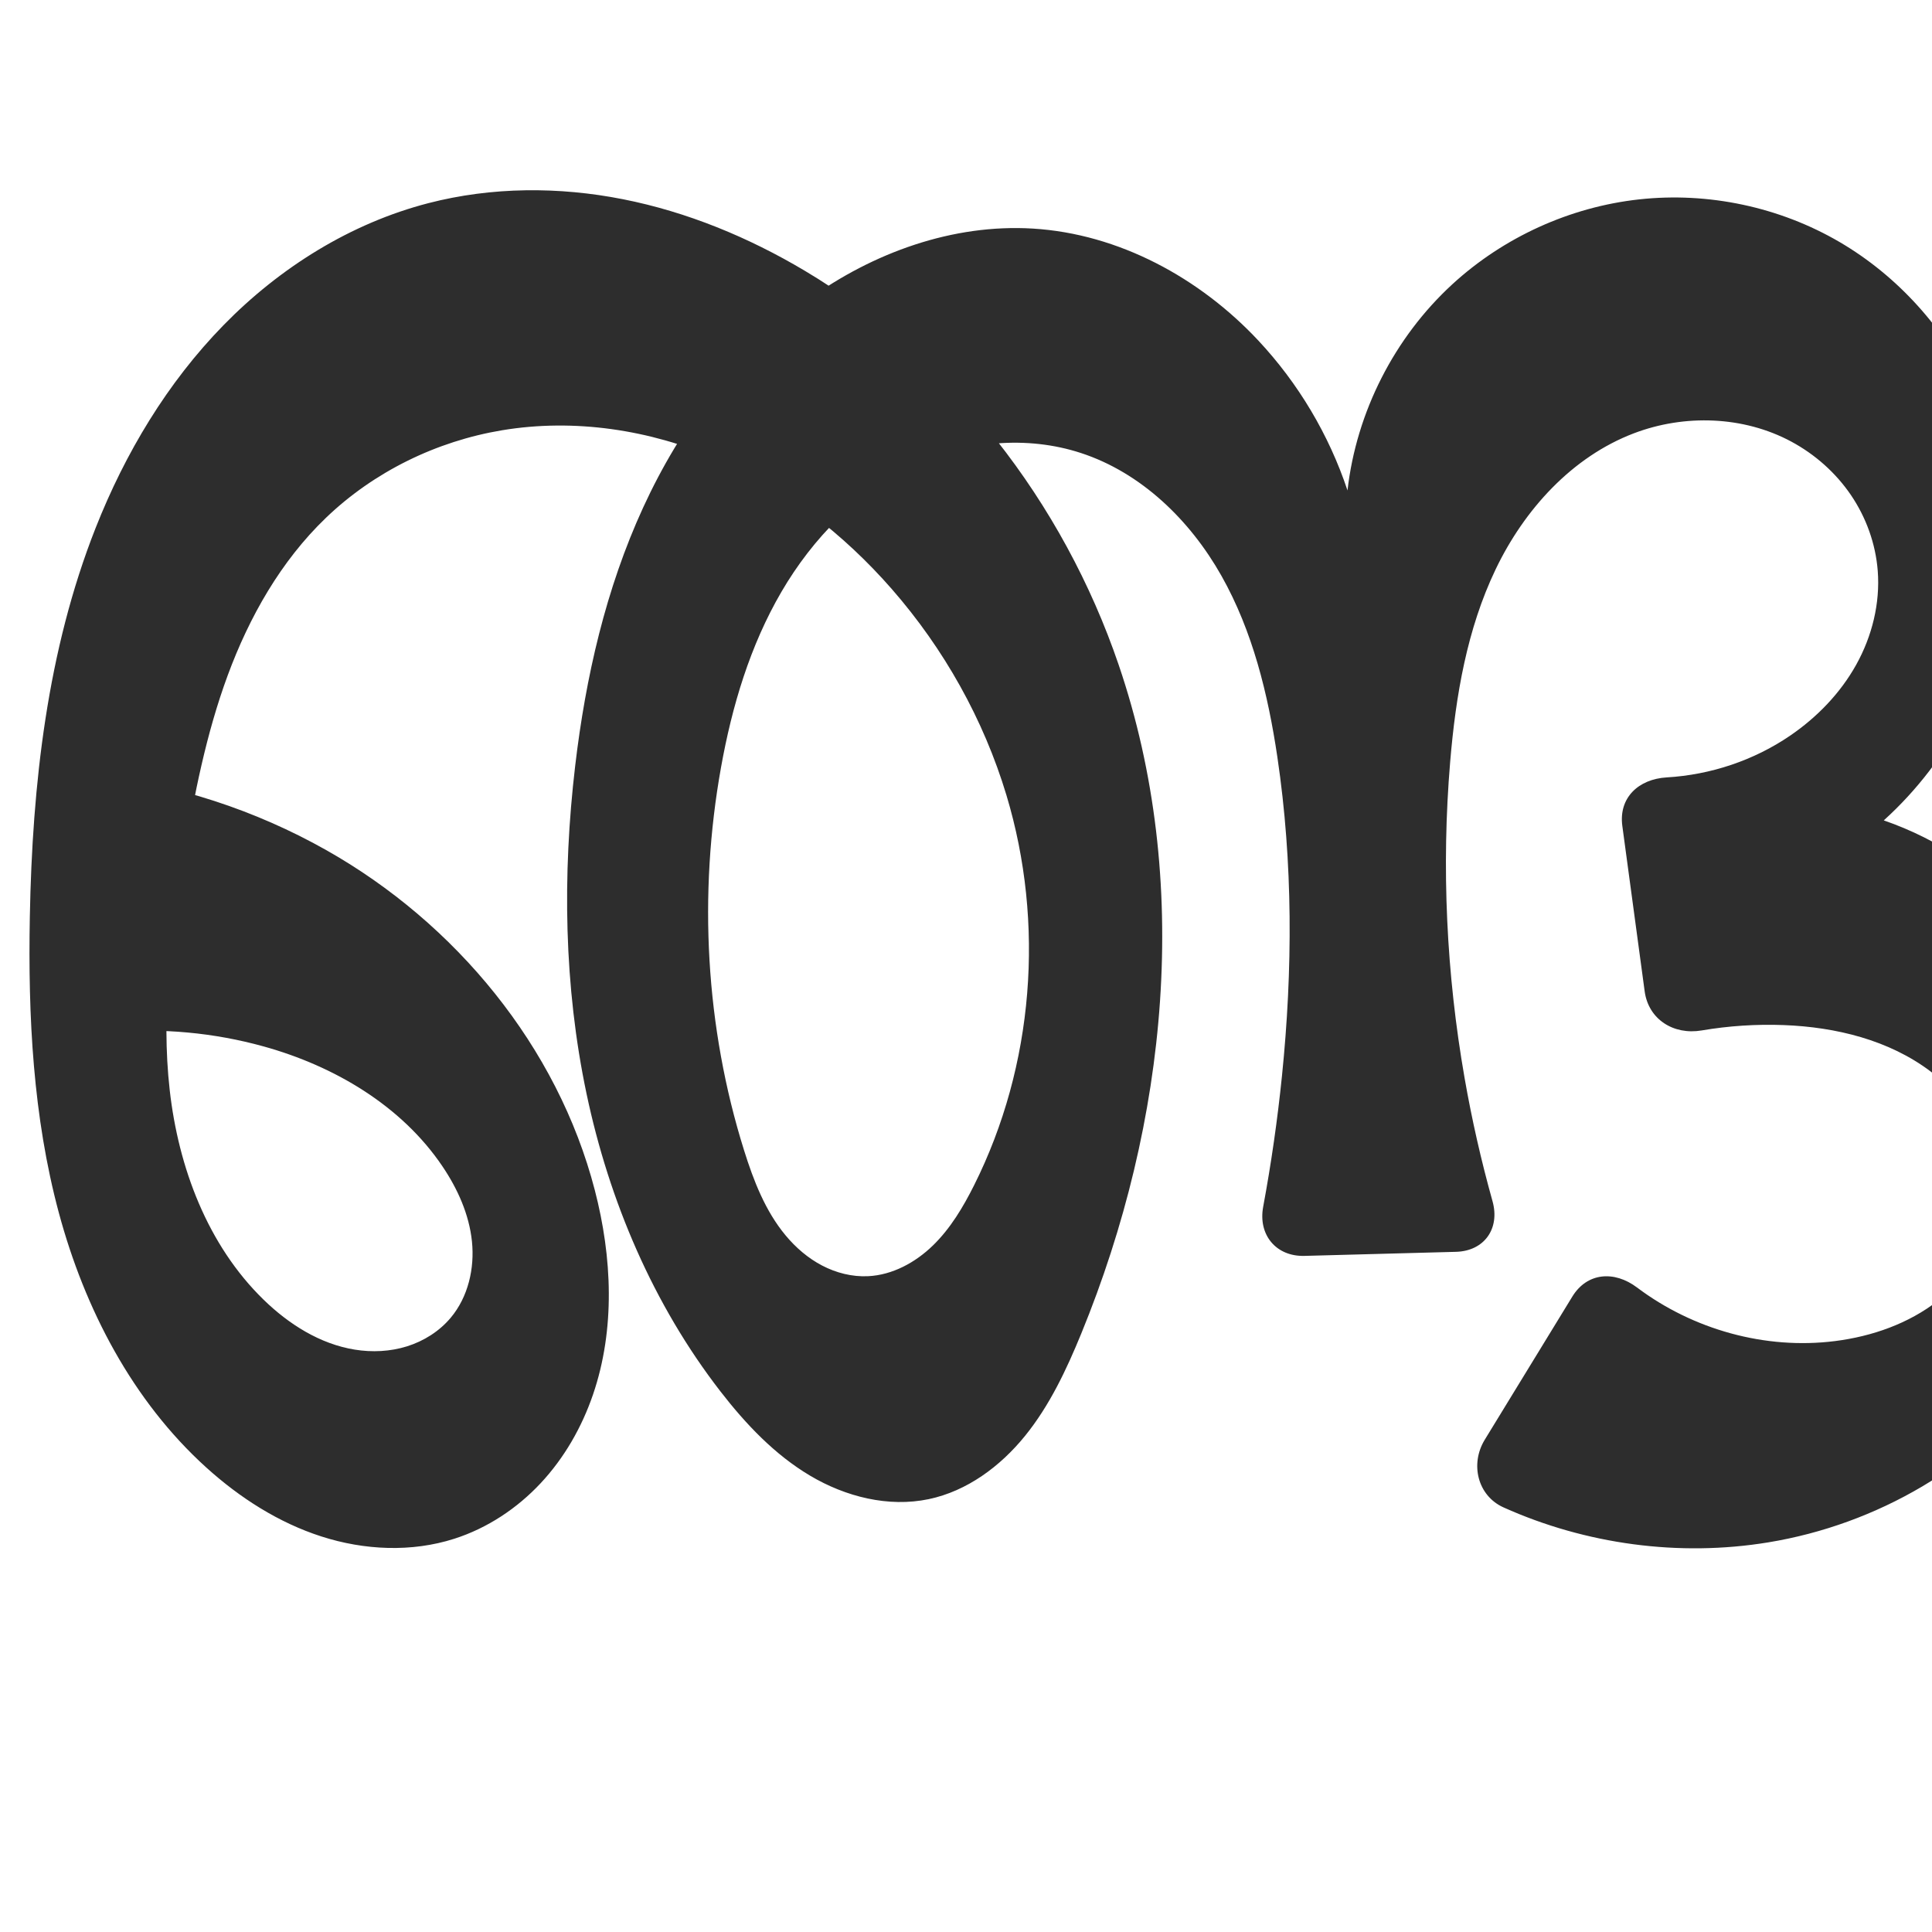
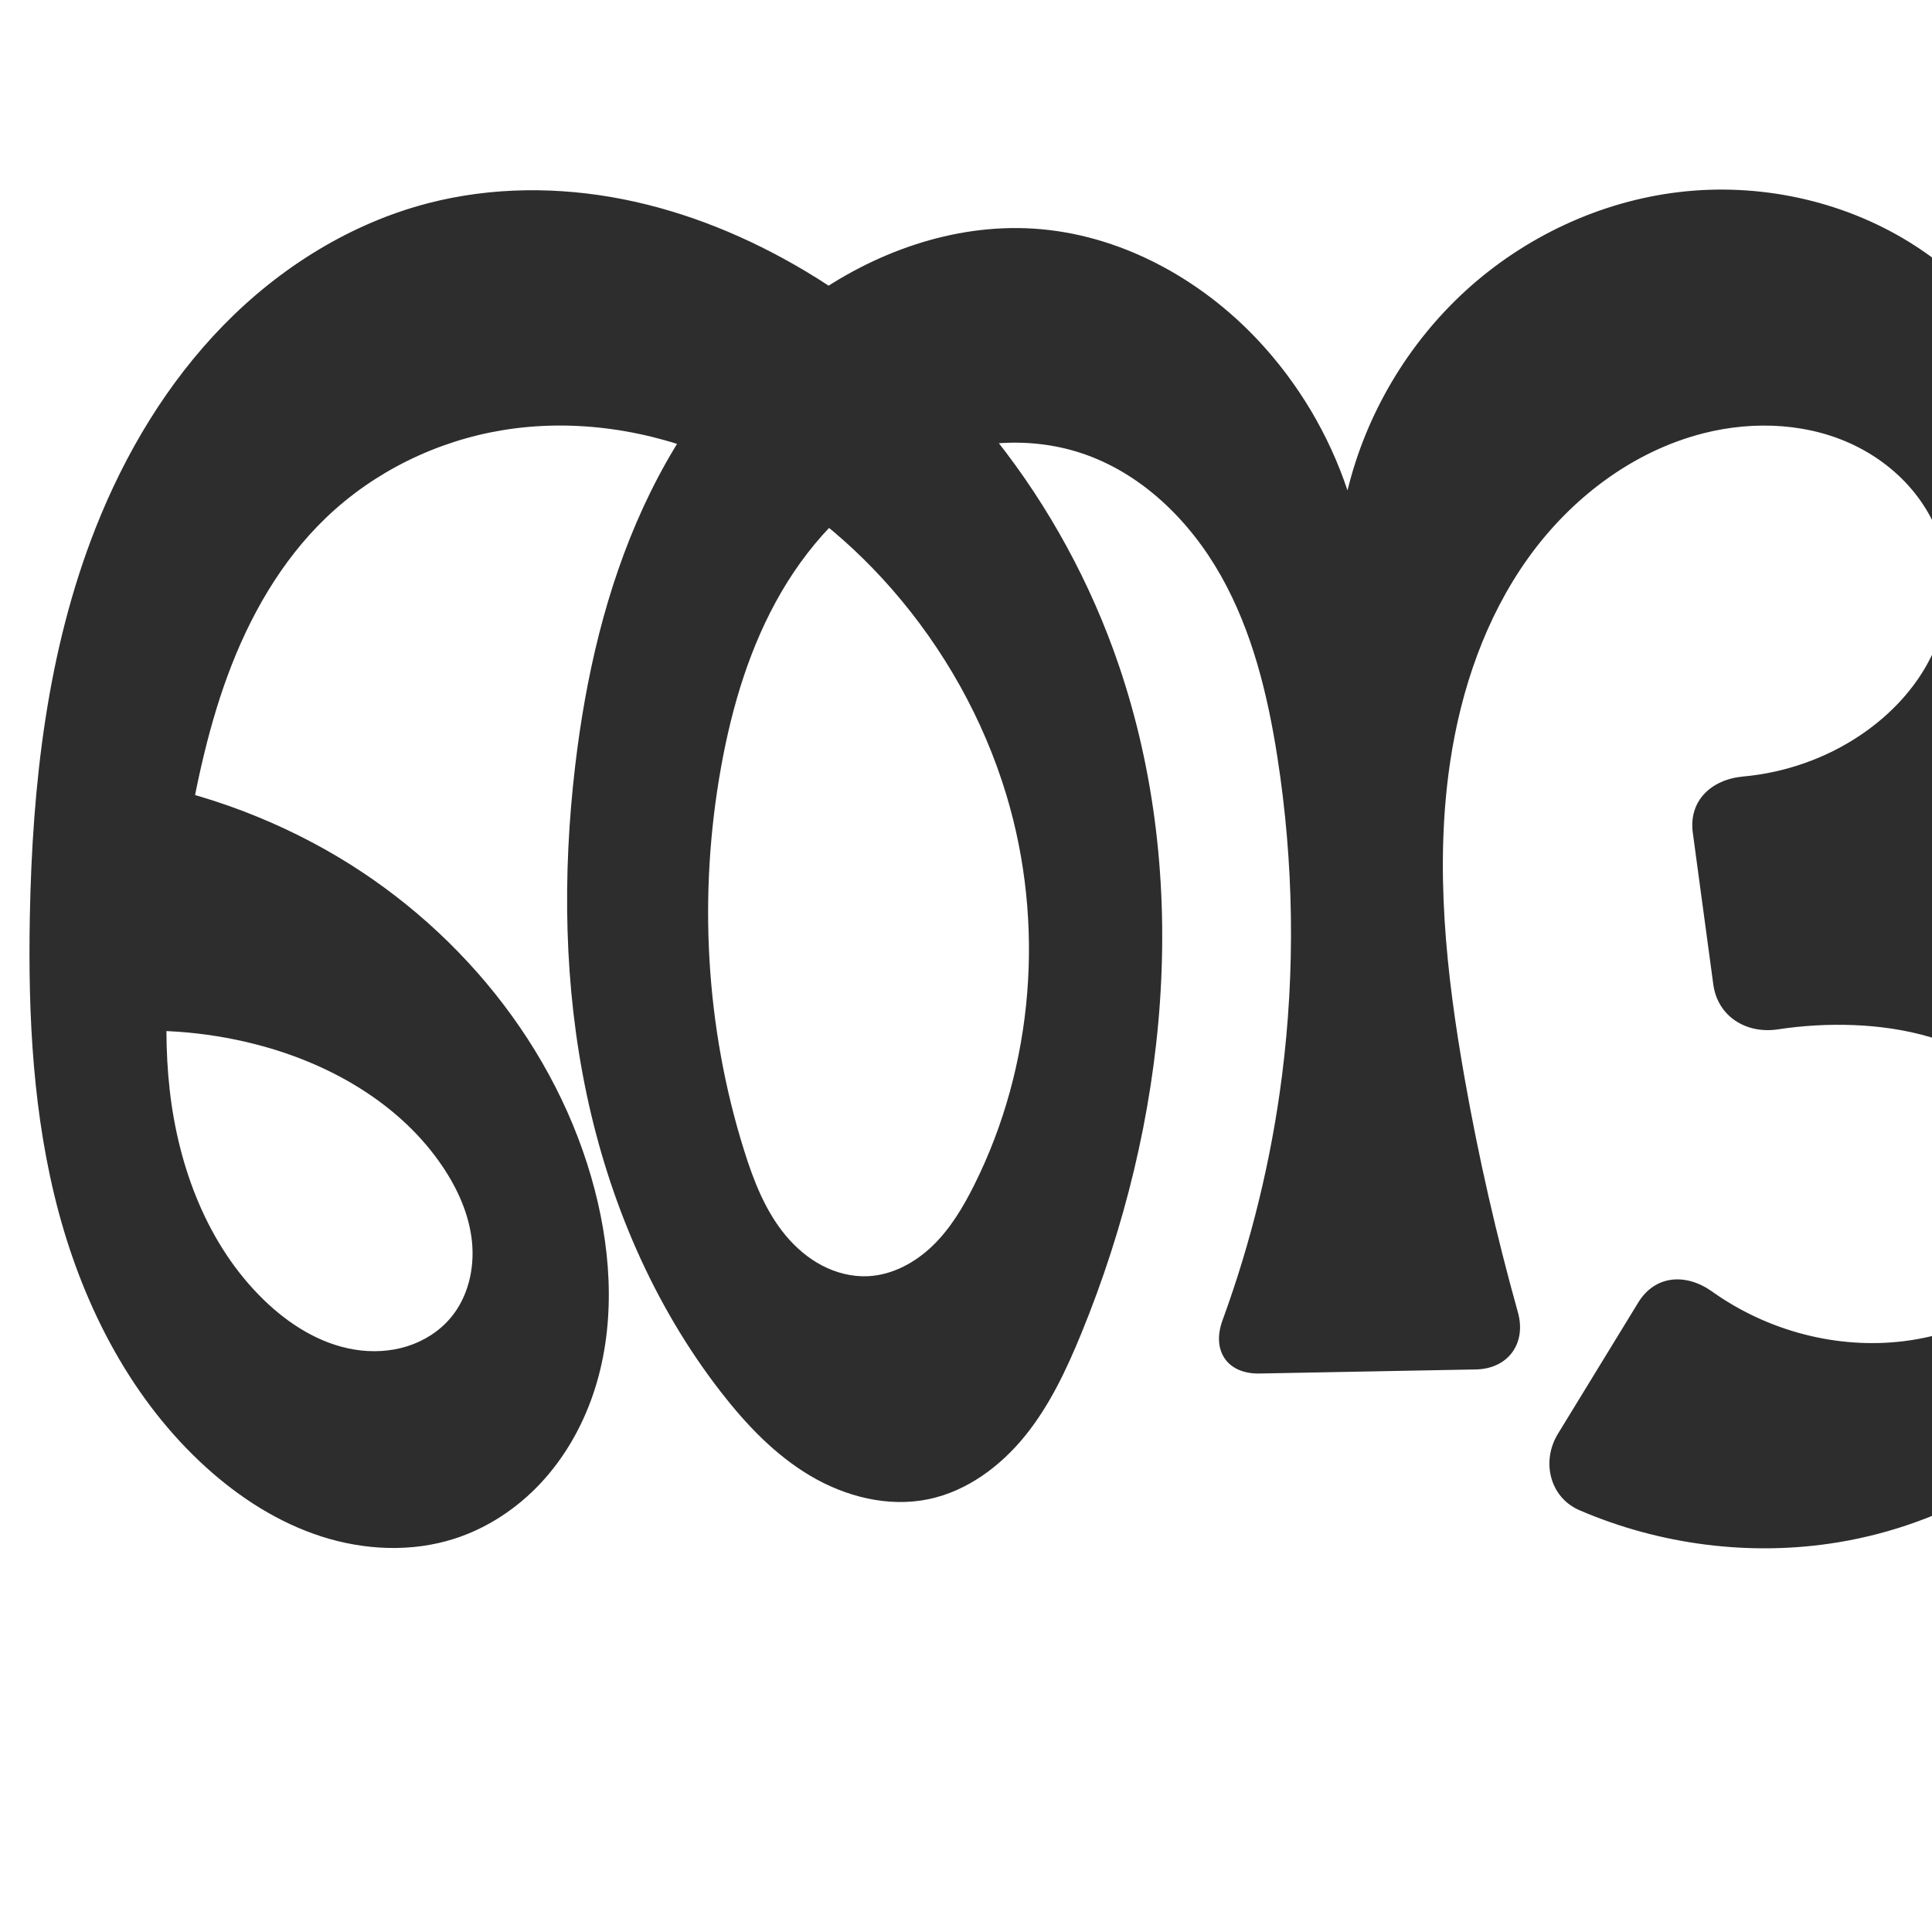
<svg xmlns="http://www.w3.org/2000/svg" xml:space="preserve" width="1000" height="1000" version="1.1" style="clip-rule:evenodd;fill-rule:evenodd;image-rendering:optimizeQuality;shape-rendering:geometricPrecision;text-rendering:geometricPrecision" viewBox="0 0 1000 1000" id="svg10">
  <defs id="defs4">
    <style type="text/css" id="style2">
   
    .fil0 {fill:#EF7F1A;fill-rule:nonzero}
   
  </style>
  </defs>
-   <path style="fill:#2d2d2d;fill-rule:nonzero;stroke:none;stroke-width:1px;stroke-linecap:butt;stroke-linejoin:miter;stroke-opacity:1" d="M 57.476,534.293 49.309,401.101 c 41.927,4.862 82.854,18.188 119.607,38.943 66.874,37.765 119.685,101.671 138.965,176.011 8.982,34.632 10.638,71.955 -0.955,105.803 -5.796,16.924 -14.881,32.795 -27.1,45.86 -12.22,13.065 -27.611,23.266 -44.647,28.725 -22.201,7.113 -46.613,5.965 -68.808,-1.169 -22.195,-7.133 -42.262,-20.022 -59.557,-35.654 C 68.604,725.083 43.829,677.47 30.454,627.733 17.08,577.995 14.477,525.967 15.44,474.472 16.718,406.092 24.391,336.883 49.494,273.265 64.785,234.515 86.613,198.055 115.735,168.269 c 29.122,-29.786 65.733,-52.717 106.066,-63.136 32.768,-8.465 67.462,-8.571 100.664,-2.011 33.202,6.56 64.94,19.681 94.025,36.985 76.292,45.39 133.882,119.976 162.529,204 38.094,111.731 25.429,236.797 -19.316,346.035 -7.681,18.751 -16.402,37.343 -29.159,53.086 -12.757,15.743 -29.993,28.561 -49.824,32.723 -20.896,4.385 -43.038,-1.24 -61.399,-12.136 -18.362,-10.896 -33.328,-26.719 -46.4,-43.6 -34.79,-44.928 -57.625,-98.545 -69.338,-154.148 -11.714,-55.603 -12.525,-113.184 -5.876,-169.617 5.418,-45.99 15.868,-91.72 35.204,-133.798 19.335,-42.078 47.895,-80.478 85.415,-107.62 33.591,-24.299 74.897,-39.229 116.279,-36.719 44.407,2.693 86.301,25.451 116.695,57.939 20.722,22.15 36.588,48.82 46.164,77.601 4.599,-40.519 24.25,-79.155 54.287,-106.736 26.508,-24.34 60.885,-39.992 96.658,-43.914 35.773,-3.923 72.753,3.919 103.81,22.1 30.132,17.639 54.474,44.808 69.335,76.403 14.861,31.595 20.272,67.461 16.081,102.124 -5.561,45.998 -28.221,89.729 -62.593,120.799 56.547,19.527 101.836,68.845 116.483,126.848 13.915,55.101 0.304,115.87 -33.506,161.549 -33.811,45.679 -86.677,76.095 -142.757,85.301 -46.129,7.573 -94.417,1.048 -137.037,-18.094 -13.42,-6.027 -17.413,-22.453 -9.732,-35.009 l 45.323,-74.089 c 7.681,-12.556 21.761,-13.571 33.501,-4.733 28.941,21.787 66.435,32.289 102.44,27.742 19.179,-2.422 38.106,-9.019 53.341,-20.918 15.235,-11.899 26.503,-29.392 28.894,-48.575 1.67,-13.39 -1,-27.19 -6.921,-39.316 -5.921,-12.126 -15.013,-22.594 -25.774,-30.735 -21.523,-16.282 -49.031,-22.996 -76,-24.021 -14.225,-0.54 -28.504,0.399 -42.538,2.78 -14.501,2.46 -27.514,-5.692 -29.485,-20.279 l -11.559,-85.565 c -1.97,-14.586 8.336,-24.272 23.001,-25.135 22.729,-1.337 45.118,-8.8 63.923,-21.658 13.912,-9.513 25.946,-21.952 34.14,-36.681 8.193,-14.728 12.44,-31.779 11.136,-48.583 -1.083,-13.96 -5.98,-27.574 -13.839,-39.162 -7.858,-11.588 -18.641,-21.142 -30.977,-27.764 -24.673,-13.245 -55.179,-14.224 -81.355,-4.275 -32.077,12.191 -56.802,39.508 -71.622,70.458 -14.82,30.95 -20.656,65.437 -23.519,99.632 -4.57,54.572 -1.959,109.723 7.469,163.668 3.75,21.458 8.576,42.729 14.449,63.705 3.968,14.173 -4.22,25.83 -18.934,26.224 l -78.412,2.101 c -14.714,0.394 -24.045,-10.936 -21.358,-25.407 4.165,-22.432 7.411,-45.034 9.726,-67.731 5.592,-54.842 5.722,-110.405 -2.361,-164.935 -4.833,-32.602 -12.775,-65.243 -28.97,-93.948 -16.195,-28.705 -41.437,-53.326 -72.765,-63.562 -27.999,-9.148 -59.365,-6.122 -86.071,6.304 -29.192,13.583 -52.679,37.749 -68.908,65.557 -16.229,27.808 -25.588,59.17 -31.269,90.862 -11.793,65.782 -8.069,134.434 11.921,198.206 4.918,15.689 10.984,31.396 21.497,44.037 5.257,6.321 11.603,11.798 18.888,15.608 7.285,3.809 15.53,5.91 23.742,5.524 12.656,-0.595 24.528,-7.061 33.616,-15.888 9.089,-8.828 15.676,-19.898 21.347,-31.228 30.949,-61.833 36.675,-135.625 16.729,-201.832 -11.828,-39.261 -32.35,-75.822 -59.327,-106.701 -24.949,-28.558 -55.63,-52.417 -90.446,-67.445 -34.816,-15.029 -73.832,-20.99 -111.239,-14.771 -34.023,5.657 -66.396,21.473 -91.265,45.37 -23.278,22.368 -39.619,51.201 -50.795,81.488 -11.175,30.287 -17.425,62.148 -22.718,93.994 -6.625,39.867 -11.828,80.459 -7.313,120.619 4.514,40.161 19.6,80.291 48.543,108.497 13.065,12.732 29.226,22.99 47.234,25.9 9.004,1.455 18.361,1.021 27.065,-1.705 8.704,-2.726 16.728,-7.789 22.594,-14.774 9.035,-10.759 12.45,-25.548 11.007,-39.524 -1.443,-13.976 -7.394,-27.191 -15.251,-38.839 -21.222,-31.466 -56.027,-51.955 -92.6,-62.1 -25.605,-7.103 -52.481,-9.596 -78.955,-7.323 z" id="path857" />
+   <path style="fill:#2d2d2d;fill-rule:nonzero;stroke:none;stroke-width:1px;stroke-linecap:butt;stroke-linejoin:miter;stroke-opacity:1" d="M 57.476,534.293 49.309,401.101 c 41.927,4.862 82.854,18.188 119.607,38.943 66.874,37.765 119.685,101.671 138.965,176.011 8.982,34.632 10.638,71.955 -0.955,105.803 -5.796,16.924 -14.881,32.795 -27.1,45.86 -12.22,13.065 -27.611,23.266 -44.647,28.725 -22.201,7.113 -46.613,5.965 -68.808,-1.169 -22.195,-7.133 -42.262,-20.022 -59.557,-35.654 C 68.604,725.083 43.829,677.47 30.454,627.733 17.08,577.995 14.477,525.967 15.44,474.472 16.718,406.092 24.391,336.883 49.494,273.265 64.785,234.515 86.613,198.055 115.735,168.269 c 29.122,-29.786 65.733,-52.717 106.066,-63.136 32.768,-8.465 67.462,-8.571 100.664,-2.011 33.202,6.56 64.94,19.681 94.025,36.985 76.292,45.39 133.882,119.976 162.529,204 38.094,111.731 25.429,236.797 -19.316,346.035 -7.681,18.751 -16.402,37.343 -29.159,53.086 -12.757,15.743 -29.993,28.561 -49.824,32.723 -20.896,4.385 -43.038,-1.24 -61.399,-12.136 -18.362,-10.896 -33.328,-26.719 -46.4,-43.6 -34.79,-44.928 -57.625,-98.545 -69.338,-154.148 -11.714,-55.603 -12.525,-113.184 -5.876,-169.617 5.418,-45.99 15.868,-91.72 35.204,-133.798 19.335,-42.078 47.895,-80.478 85.415,-107.62 33.591,-24.299 74.897,-39.229 116.279,-36.719 44.407,2.693 86.301,25.451 116.695,57.939 20.722,22.15 36.588,48.82 46.164,77.601 9.577,-39.428 31.114,-75.867 61.036,-103.27 30.492,-27.924 69.711,-46.375 110.776,-51.188 41.065,-4.813 83.764,4.185 118.944,25.908 29.619,18.289 53.682,45.375 68.618,76.818 14.936,31.443 20.729,67.122 16.799,101.709 -5.236,46.077 -27.969,89.95 -62.593,120.799 56.547,19.527 101.835,68.845 116.483,126.848 13.915,55.101 0.304,115.87 -33.506,161.549 -33.811,45.679 -86.677,76.095 -142.757,85.301 -44.952,7.379 -91.954,1.372 -133.764,-16.653 -15.319,-6.604 -19.851,-25.26 -11.139,-39.501 l 41.591,-67.988 c 8.712,-14.241 24.69,-15.345 38.252,-5.67 28.523,20.348 64.735,30.025 99.556,25.628 19.179,-2.422 38.106,-9.019 53.341,-20.918 15.235,-11.899 26.503,-29.392 28.894,-48.575 1.67,-13.39 -1,-27.19 -6.921,-39.316 -5.921,-12.126 -15.013,-22.594 -25.774,-30.735 -21.523,-16.282 -49.031,-22.996 -76,-24.021 -13.033,-0.495 -26.112,0.252 -39.007,2.212 -16.49,2.507 -31.26,-6.711 -33.494,-23.255 l -10.601,-78.477 c -2.235,-16.544 9.512,-27.636 26.099,-29.143 21.452,-1.949 42.438,-9.21 60.346,-21.195 14.058,-9.408 26.32,-21.731 34.609,-36.476 8.289,-14.745 12.47,-31.968 10.667,-48.787 -1.46,-13.617 -6.809,-26.74 -14.936,-37.763 -8.127,-11.024 -18.983,-19.957 -31.169,-26.207 -24.372,-12.501 -53.519,-13.977 -80.066,-7.232 -36.789,9.347 -68.792,33.828 -90.859,64.713 -22.067,30.884 -34.676,67.836 -40.282,105.378 -8.102,54.255 -2.072,109.648 7.469,163.668 7.211,40.826 16.423,81.298 27.589,121.223 4.496,16.077 -5.044,29.265 -21.735,29.58 l -112.047,2.111 c -16.691,0.314 -24.842,-11.861 -19.112,-27.538 14.927,-40.839 25.28,-83.351 30.776,-126.485 6.972,-54.723 6.122,-110.426 -2.361,-164.935 -5.065,-32.542 -13.019,-65.133 -29.161,-93.839 -16.142,-28.707 -41.284,-53.398 -72.575,-63.67 -27.99,-9.189 -59.368,-6.138 -86.071,6.304 -29.183,13.597 -52.664,37.762 -68.895,65.567 -16.23,27.805 -25.597,59.163 -31.282,90.852 -11.802,65.781 -8.07,134.434 11.921,198.206 4.918,15.689 10.984,31.395 21.497,44.037 5.257,6.321 11.603,11.798 18.888,15.608 7.285,3.809 15.53,5.91 23.742,5.524 12.656,-0.595 24.528,-7.06 33.616,-15.888 9.089,-8.828 15.676,-19.898 21.347,-31.228 30.948,-61.833 36.675,-135.625 16.729,-201.832 -11.828,-39.261 -32.35,-75.822 -59.327,-106.701 -24.949,-28.558 -55.63,-52.417 -90.446,-67.445 -34.816,-15.029 -73.832,-20.99 -111.239,-14.771 -34.023,5.657 -66.396,21.473 -91.265,45.37 -23.278,22.368 -39.619,51.201 -50.795,81.488 -11.175,30.287 -17.425,62.148 -22.718,93.994 -6.625,39.867 -11.828,80.459 -7.313,120.619 4.514,40.161 19.6,80.291 48.543,108.497 13.065,12.732 29.226,22.99 47.234,25.9 9.004,1.455 18.361,1.021 27.065,-1.705 8.704,-2.726 16.728,-7.789 22.594,-14.774 9.035,-10.759 12.45,-25.548 11.007,-39.524 -1.443,-13.976 -7.394,-27.191 -15.251,-38.839 -21.222,-31.466 -56.027,-51.955 -92.6,-62.1 -25.605,-7.103 -52.481,-9.596 -78.955,-7.323 z" id="path857" />
</svg>
